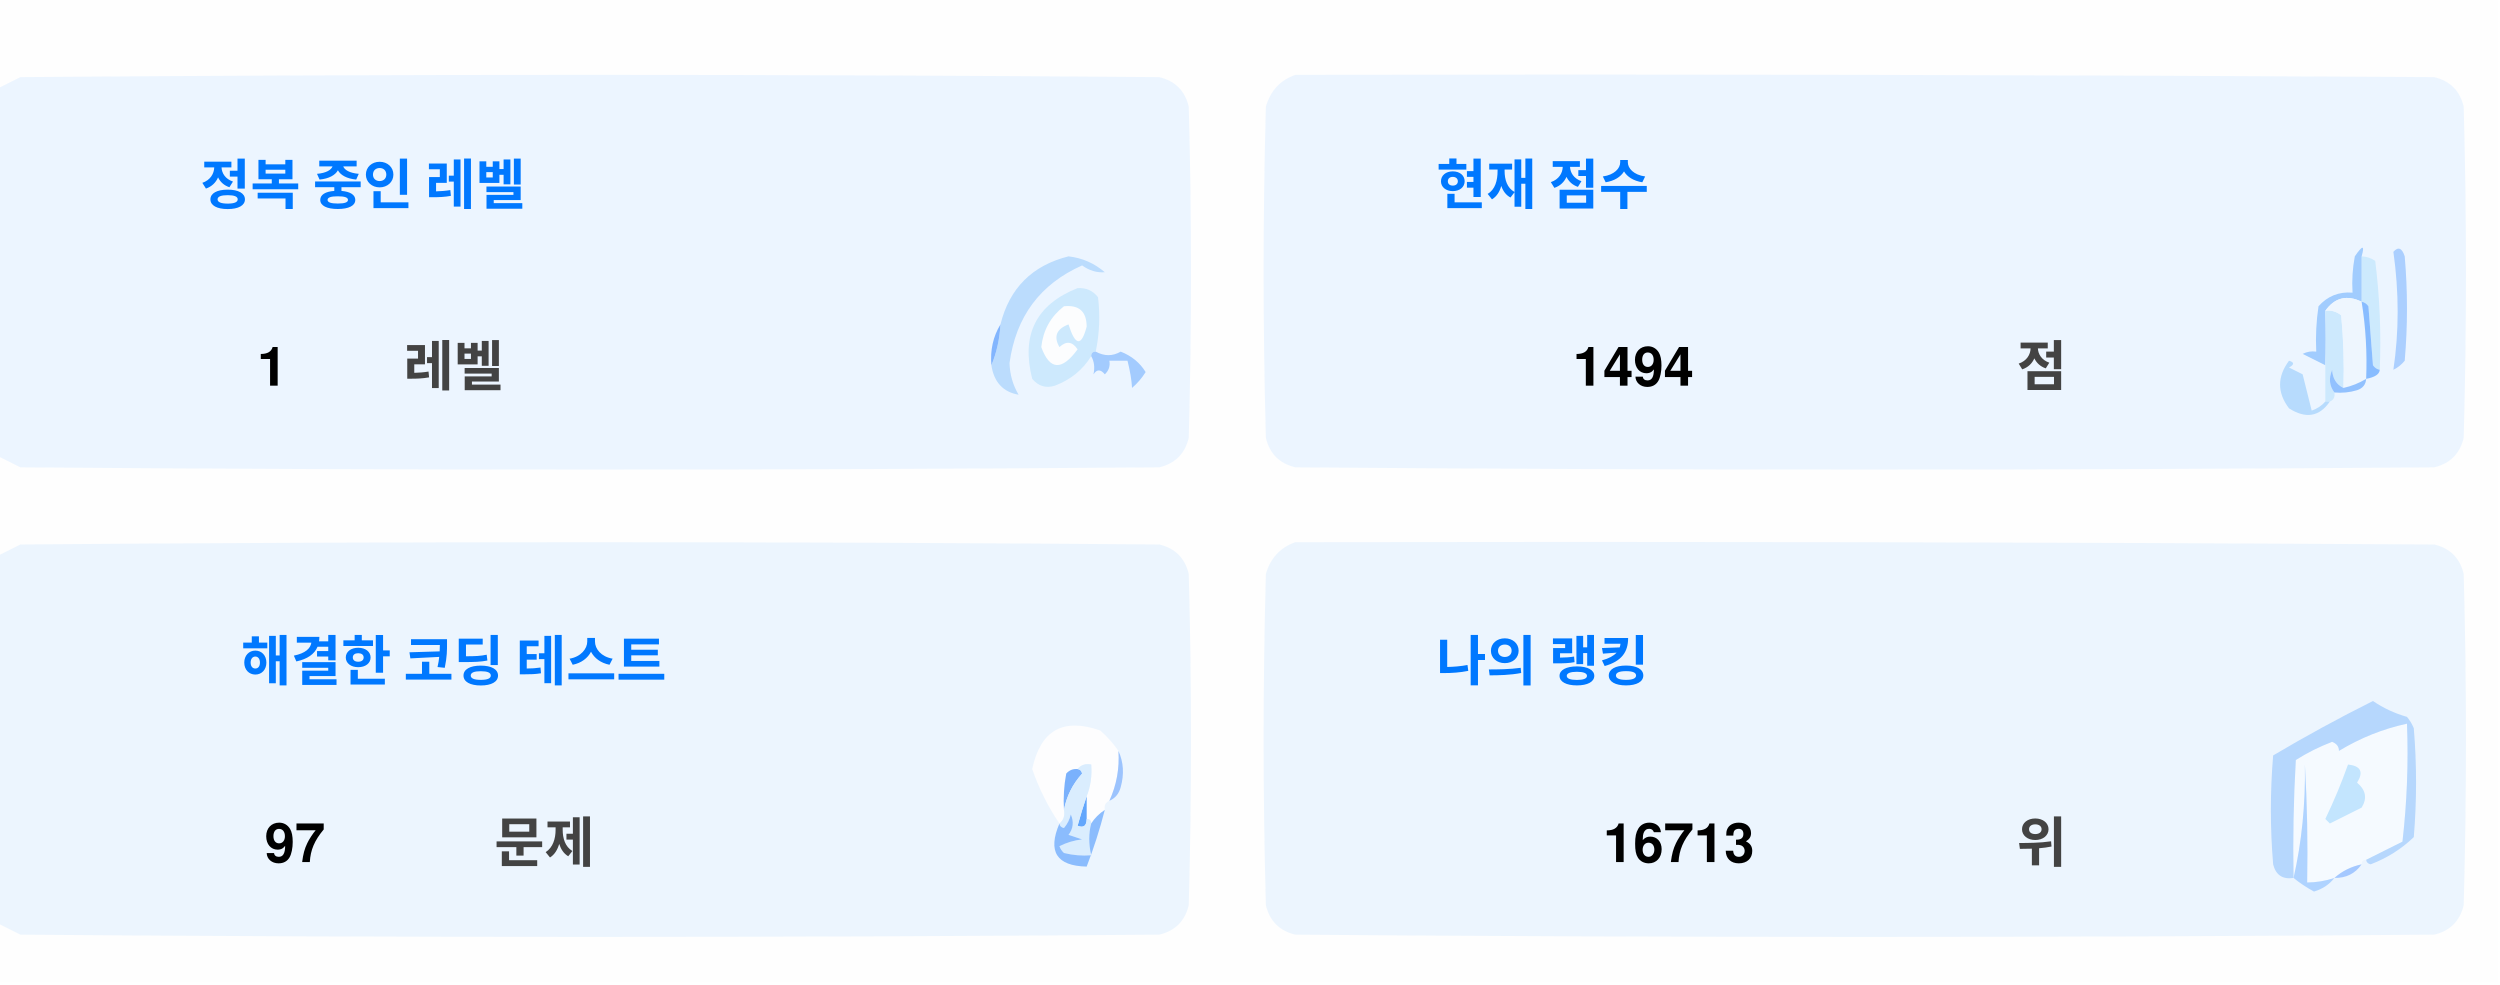
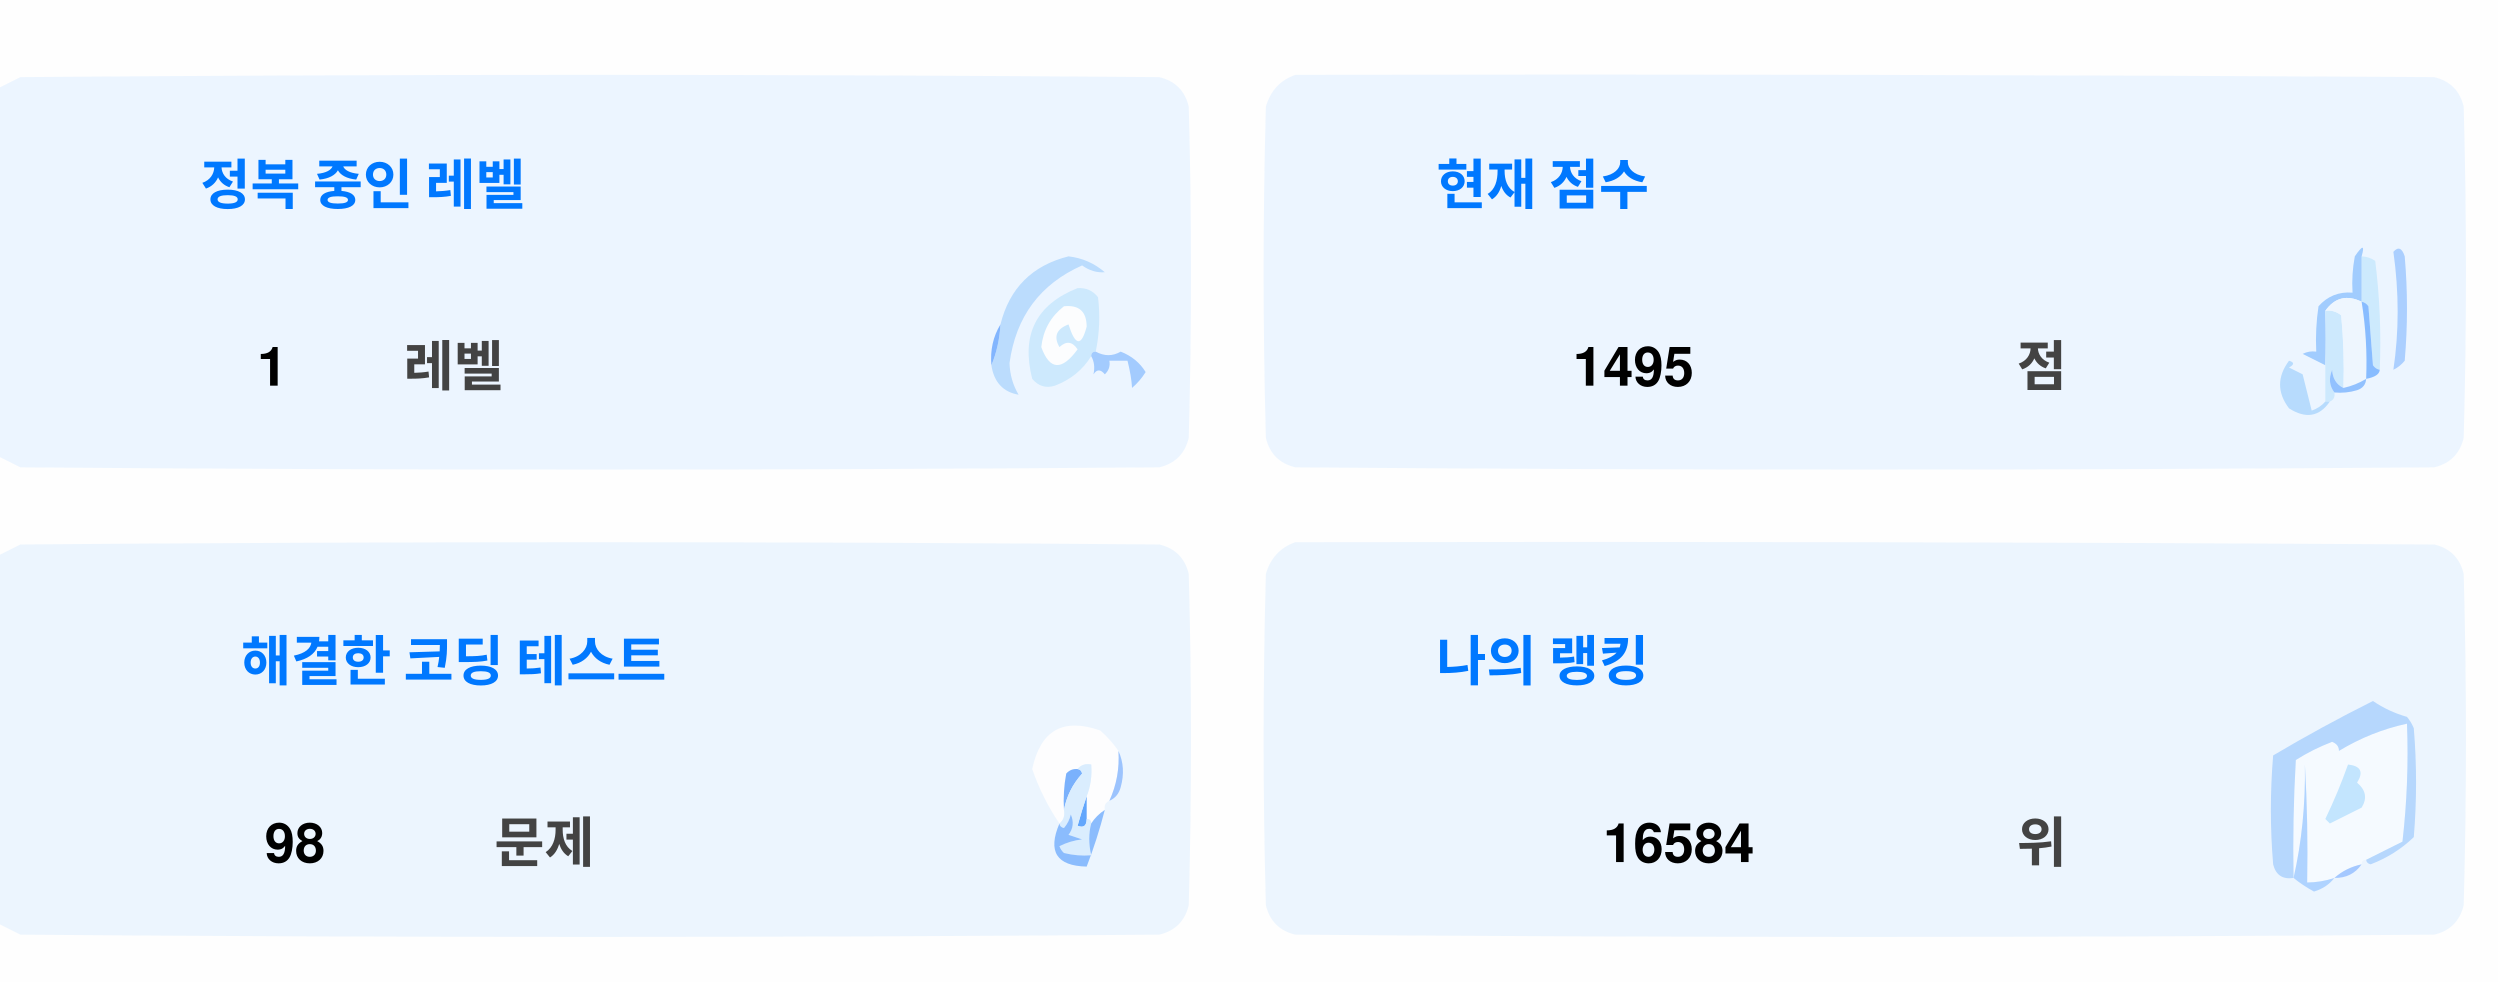
<svg xmlns="http://www.w3.org/2000/svg" version="1.1" width="551px" height="217px" style="shape-rendering:geometricPrecision; text-rendering:geometricPrecision; image-rendering:optimizeQuality; fill-rule:evenodd; clip-rule:evenodd">
  <style>.title {fill: #434343;font-size: 1rem;line-height: 1.5rem;font-weight: bold;font-family: -apple-system, BlinkMacSystemFont, Segoe UI, Helvetica, Arial, sans-serif, Apple Color Emoji, Segoe UI Emoji;}.desc {fill: #434343;font-size: 2.5rem;font-weight: bold;line-height: 1.5rem;font-family: -apple-system, BlinkMacSystemFont, Segoe UI, Helvetica, Arial, sans-serif, Apple Color Emoji, Segoe UI Emoji;}.desc-2 {fill: #434343;font-size: 1rem;font-weight: bold;line-height: 1.5rem;font-family: -apple-system, BlinkMacSystemFont, Segoe UI, Helvetica, Arial, sans-serif, Apple Color Emoji, Segoe UI Emoji;}.text, .desc {animation: twinkling 4s ease-in-out infinite;}@keyframes twinkling {40% { opacity: 1; }50% { opacity: 0.5; }60% { opacity: 1; }70% { opacity: 0.5; }80% { opacity: 1; }}</style>
  <g>
    <path style="opacity:1" fill="#fefefe" d="M -0.5,-0.5 C 183.167,-0.5 366.833,-0.5 550.5,-0.5C 550.5,71.833 550.5,144.167 550.5,216.5C 366.833,216.5 183.167,216.5 -0.5,216.5C -0.5,212.167 -0.5,207.833 -0.5,203.5C 1.14,204.32 2.807,205.153 4.5,206C 88.167,206.667 171.833,206.667 255.5,206C 259,205.167 261.167,203 262,199.5C 262.667,175.167 262.667,150.833 262,126.5C 261.167,123 259,120.833 255.5,120C 171.833,119.333 88.167,119.333 4.5,120C 2.807,120.847 1.14,121.68 -0.5,122.5C -0.5,115.167 -0.5,107.833 -0.5,100.5C 1.14,101.32 2.807,102.153 4.5,103C 88.167,103.667 171.833,103.667 255.5,103C 259,102.167 261.167,100 262,96.5C 262.667,72.167 262.667,47.833 262,23.5C 261.167,20 259,17.833 255.5,17C 171.833,16.333 88.167,16.333 4.5,17C 2.807,17.847 1.14,18.68 -0.5,19.5C -0.5,12.833 -0.5,6.167 -0.5,-0.5 Z" />
  </g>
  <g>
    <path style="opacity:1" fill="#ecf5ff" d="M -0.5,100.5 C -0.5,73.5 -0.5,46.5 -0.5,19.5C 1.14,18.68 2.807,17.847 4.5,17C 88.167,16.333 171.833,16.333 255.5,17C 259,17.833 261.167,20 262,23.5C 262.667,47.833 262.667,72.167 262,96.5C 261.167,100 259,102.167 255.5,103C 171.833,103.667 88.167,103.667 4.5,103C 2.807,102.153 1.14,101.32 -0.5,100.5 Z" />
  </g>
  <g>
    <path style="opacity:1" fill="#ecf5ff" d="M 285.5,16.5 C 369.167,16.333 452.834,16.5 536.5,17C 540,17.833 542.167,20 543,23.5C 543.667,47.833 543.667,72.167 543,96.5C 542.167,100 540,102.167 536.5,103C 452.833,103.667 369.167,103.667 285.5,103C 282,102.167 279.833,100 279,96.5C 278.333,72.167 278.333,47.833 279,23.5C 280.018,19.985 282.185,17.652 285.5,16.5 Z" />
  </g>
  <g>
    <path style="opacity:1" fill="#cdeafd" d="M 520.5,56.5 C 521.583,56.539 522.583,56.873 523.5,57.5C 524.498,65.472 524.831,73.472 524.5,81.5C 523.883,81.389 523.383,81.056 523,80.5C 522.667,76.167 522.333,71.833 522,67.5C 521.617,66.944 521.117,66.611 520.5,66.5C 520.5,63.167 520.5,59.833 520.5,56.5 Z" />
  </g>
  <g>
    <path style="opacity:1" fill="#abcfff" d="M 527.5,55.5 C 528.566,54.308 529.399,54.641 530,56.5C 530.667,64.167 530.667,71.833 530,79.5C 529.311,80.357 528.478,81.023 527.5,81.5C 528.758,73.08 528.758,64.414 527.5,55.5 Z" />
  </g>
  <g>
    <path style="opacity:1" fill="#bbdcfd" d="M 218.5,80.5 C 219.657,77.727 220.324,74.727 220.5,71.5C 222.49,63.51 227.49,58.51 235.5,56.5C 238.528,56.847 241.194,58.014 243.5,60C 241.744,60.141 240.078,59.641 238.5,58.5C 229.247,62.607 223.914,69.773 222.5,80C 222.565,82.526 223.232,84.859 224.5,87C 221.07,86.397 219.07,84.231 218.5,80.5 Z" />
  </g>
  <g>
    <path style="opacity:1" fill="#cde9fd" d="M 241.5,77.5 C 240.833,77.5 240.5,77.833 240.5,78.5C 238.628,81.529 235.961,83.695 232.5,85C 230.536,85.624 228.869,85.124 227.5,83.5C 225.021,73.791 228.354,67.124 237.5,63.5C 239.374,63.39 240.874,64.056 242,65.5C 242.497,69.524 242.331,73.524 241.5,77.5 Z" />
  </g>
  <g>
    <path style="opacity:1" fill="#fcfdfe" d="M 234.5,67.5 C 237.826,67.162 239.493,68.662 239.5,72C 238.334,76.434 237,76.267 235.5,71.5C 232.832,72.515 232.166,74.182 233.5,76.5C 235.017,75.089 236.351,75.256 237.5,77C 234.006,81.771 231.34,81.605 229.5,76.5C 229.904,72.771 231.571,69.771 234.5,67.5 Z" />
  </g>
  <g>
    <path style="opacity:1" fill="#a1ccfe" d="M 520.5,56.5 C 520.5,59.833 520.5,63.167 520.5,66.5C 517.238,64.922 514.572,65.589 512.5,68.5C 512.617,72.81 512.617,76.81 512.5,80.5C 510.86,79.68 509.193,78.847 507.5,78C 508.448,77.517 509.448,77.35 510.5,77.5C 510.335,74.15 510.502,70.817 511,67.5C 512.995,65.253 515.495,64.253 518.5,64.5C 518.336,61.813 518.503,59.146 519,56.5C 520.731,53.969 521.231,53.969 520.5,56.5 Z" />
  </g>
  <g>
    <path style="opacity:1" fill="#cde9fd" d="M 512.5,68.5 C 513.822,68.33 514.989,68.663 516,69.5C 516.499,74.823 516.666,80.156 516.5,85.5C 514.955,84.77 514.122,83.437 514,81.5C 513.22,83.387 513.387,85.054 514.5,86.5C 514.672,87.492 514.338,88.158 513.5,88.5C 513.167,88.5 512.833,88.5 512.5,88.5C 512.5,85.833 512.5,83.167 512.5,80.5C 512.617,76.81 512.617,72.81 512.5,68.5 Z" />
  </g>
  <g>
    <path style="opacity:1" fill="#eef6fe" d="M 520.5,66.5 C 521.407,72.106 521.74,77.773 521.5,83.5C 519.95,84.441 518.284,85.108 516.5,85.5C 516.666,80.156 516.499,74.823 516,69.5C 514.989,68.663 513.822,68.33 512.5,68.5C 514.572,65.589 517.238,64.922 520.5,66.5 Z" />
  </g>
  <g>
    <path style="opacity:1" fill="#88bcff" d="M 520.5,66.5 C 521.117,66.611 521.617,66.944 522,67.5C 522.333,71.833 522.667,76.167 523,80.5C 523.383,81.056 523.883,81.389 524.5,81.5C 524.445,82.469 523.445,83.136 521.5,83.5C 521.74,77.773 521.407,72.106 520.5,66.5 Z" />
  </g>
  <g>
    <path style="opacity:1" fill="#82b5fe" d="M 220.5,71.5 C 220.324,74.727 219.657,77.727 218.5,80.5C 218.215,77.171 218.882,74.171 220.5,71.5 Z" />
  </g>
  <g>
    <path style="opacity:1" fill="#a3cbfe" d="M 240.5,78.5 C 240.5,77.833 240.833,77.5 241.5,77.5C 243.391,78.536 245.224,78.536 247,77.5C 249.391,78.429 251.225,79.929 252.5,82C 251.681,83.319 250.681,84.486 249.5,85.5C 249.409,83.777 249.075,81.777 248.5,79.5C 247.167,79.5 245.833,79.5 244.5,79.5C 244.719,80.675 244.386,81.675 243.5,82.5C 242.575,81.359 241.741,81.359 241,82.5C 241.331,80.981 241.164,79.648 240.5,78.5 Z" />
  </g>
  <g>
    <path style="opacity:1" fill="#b7dbfd" d="M 512.5,88.5 C 512.833,88.5 513.167,88.5 513.5,88.5C 511.199,91.857 508.199,92.357 504.5,90C 501.872,86.535 501.872,83.035 504.5,79.5C 505.696,79.846 505.696,80.346 504.5,81C 505.5,81.5 506.5,82 507.5,82.5C 508.167,85.167 508.833,87.833 509.5,90.5C 510.739,90.058 511.739,89.391 512.5,88.5 Z" />
  </g>
  <g>
    <path style="opacity:1" fill="#92c1fe" d="M 516.5,85.5 C 518.284,85.108 519.95,84.441 521.5,83.5C 521.423,84.75 520.756,85.583 519.5,86C 517.866,86.493 516.199,86.66 514.5,86.5C 513.387,85.054 513.22,83.387 514,81.5C 514.122,83.437 514.955,84.77 516.5,85.5 Z" />
  </g>
  <g>
    <path style="opacity:1" fill="#ecf5fe" d="M -0.5,203.5 C -0.5,176.5 -0.5,149.5 -0.5,122.5C 1.14,121.68 2.807,120.847 4.5,120C 88.167,119.333 171.833,119.333 255.5,120C 259,120.833 261.167,123 262,126.5C 262.667,150.833 262.667,175.167 262,199.5C 261.167,203 259,205.167 255.5,206C 171.833,206.667 88.167,206.667 4.5,206C 2.807,205.153 1.14,204.32 -0.5,203.5 Z" />
  </g>
  <g>
    <path style="opacity:1" fill="#ecf5fe" d="M 285.5,119.5 C 369.167,119.333 452.834,119.5 536.5,120C 540,120.833 542.167,123 543,126.5C 543.667,150.833 543.667,175.167 543,199.5C 542.167,203 540,205.167 536.5,206C 452.833,206.667 369.167,206.667 285.5,206C 282,205.167 279.833,203 279,199.5C 278.333,175.167 278.333,150.833 279,126.5C 280.018,122.985 282.185,120.652 285.5,119.5 Z" />
  </g>
  <g>
    <path style="opacity:1" fill="#fdfdfe" d="M 246.5,165.5 C 246.758,169.367 246.092,173.034 244.5,176.5C 243.662,176.842 243.328,177.508 243.5,178.5C 242.272,179.306 241.272,180.306 240.5,181.5C 240.5,180.833 240.167,180.5 239.5,180.5C 239.5,178.833 239.5,177.167 239.5,175.5C 240.369,173.283 240.702,170.95 240.5,168.5C 239.209,168.263 238.209,168.596 237.5,169.5C 236.504,169.414 235.671,169.748 235,170.5C 234.503,173.146 234.336,175.813 234.5,178.5C 234.737,179.791 234.404,180.791 233.5,181.5C 230.986,177.806 228.986,173.806 227.5,169.5C 229.309,160.957 234.309,158.124 242.5,161C 244.07,162.397 245.404,163.897 246.5,165.5 Z" />
  </g>
  <g>
    <path style="opacity:1" fill="#f5faff" d="M 521.5,189.5 C 520.833,189.5 520.5,189.833 520.5,190.5C 518.181,190.992 516.181,191.992 514.5,193.5C 512.565,194.15 510.565,194.483 508.5,194.5C 508.666,185.827 508.5,177.16 508,168.5C 508.141,177.227 507.308,185.56 505.5,193.5C 505.334,184.827 505.5,176.16 506,167.5C 508.527,165.903 511.194,164.57 514,163.5C 515.011,163.892 515.511,164.559 515.5,165.5C 520.21,162.641 525.21,160.641 530.5,159.5C 530.831,168.192 530.498,176.859 529.5,185.5C 526.807,186.847 524.14,188.18 521.5,189.5 Z" />
  </g>
  <g>
    <path style="opacity:1" fill="#b6d7fd" d="M 521.5,189.5 C 524.14,188.18 526.807,186.847 529.5,185.5C 530.498,176.859 530.831,168.192 530.5,159.5C 525.21,160.641 520.21,162.641 515.5,165.5C 515.511,164.559 515.011,163.892 514,163.5C 511.194,164.57 508.527,165.903 506,167.5C 505.5,176.16 505.334,184.827 505.5,193.5C 503.089,193.863 501.589,192.863 501,190.5C 500.333,182.5 500.333,174.5 501,166.5C 508.173,162.246 515.507,158.246 523,154.5C 525.304,156.068 527.804,157.235 530.5,158C 531.126,158.75 531.626,159.584 532,160.5C 532.667,168.5 532.667,176.5 532,184.5C 529.292,187.111 526.125,189.111 522.5,190.5C 521.893,190.376 521.56,190.043 521.5,189.5 Z" />
  </g>
  <g>
    <path style="opacity:1" fill="#c3e5fe" d="M 517.5,168.5 C 520.317,168.801 520.984,170.134 519.5,172.5C 521.439,174.122 521.772,175.956 520.5,178C 518.167,179.167 515.833,180.333 513.5,181.5C 513.167,181.167 512.833,180.833 512.5,180.5C 514.414,176.515 516.081,172.515 517.5,168.5 Z" />
  </g>
  <g>
    <path style="opacity:1" fill="#7ab1fc" d="M 237.5,169.5 C 238.043,169.56 238.376,169.893 238.5,170.5C 236.395,172.836 235.062,175.503 234.5,178.5C 234.336,175.813 234.503,173.146 235,170.5C 235.671,169.748 236.504,169.414 237.5,169.5 Z" />
  </g>
  <g>
    <path style="opacity:1" fill="#afd3ff" d="M 514.5,193.5 C 513.378,194.947 511.878,195.947 510,196.5C 508.348,195.601 506.848,194.601 505.5,193.5C 507.308,185.56 508.141,177.227 508,168.5C 508.5,177.16 508.666,185.827 508.5,194.5C 510.565,194.483 512.565,194.15 514.5,193.5 Z" />
  </g>
  <g>
    <path style="opacity:1" fill="#9cc3fd" d="M 246.5,165.5 C 247.634,167.966 247.801,170.633 247,173.5C 246.623,174.942 245.79,175.942 244.5,176.5C 246.092,173.034 246.758,169.367 246.5,165.5 Z" />
  </g>
  <g>
    <path style="opacity:1" fill="#62a6fc" d="M 239.5,175.5 C 239.5,177.167 239.5,178.833 239.5,180.5C 239.483,182.028 238.816,182.528 237.5,182C 238.117,179.723 238.784,177.556 239.5,175.5 Z" />
  </g>
  <g>
    <path style="opacity:1" fill="#daedfe" d="M 237.5,169.5 C 238.209,168.596 239.209,168.263 240.5,168.5C 240.702,170.95 240.369,173.283 239.5,175.5C 238.784,177.556 238.117,179.723 237.5,182C 238.816,182.528 239.483,182.028 239.5,180.5C 240.167,180.5 240.5,180.833 240.5,181.5C 239.918,183.669 239.918,186.002 240.5,188.5C 238.473,188.662 236.473,188.495 234.5,188C 234.043,187.586 233.709,187.086 233.5,186.5C 235.078,185.702 236.744,185.202 238.5,185C 237.5,184.667 236.5,184.333 235.5,184C 236.554,182.612 236.72,181.112 236,179.5C 235.751,180.624 235.251,181.624 234.5,182.5C 233.893,182.376 233.56,182.043 233.5,181.5C 234.404,180.791 234.737,179.791 234.5,178.5C 235.062,175.503 236.395,172.836 238.5,170.5C 238.376,169.893 238.043,169.56 237.5,169.5 Z" />
  </g>
  <g>
    <path style="opacity:1" fill="#8bbcfd" d="M 243.5,178.5 C 242.395,182.803 241.062,186.969 239.5,191C 232.857,190.847 230.857,187.68 233.5,181.5C 233.56,182.043 233.893,182.376 234.5,182.5C 235.251,181.624 235.751,180.624 236,179.5C 236.72,181.112 236.554,182.612 235.5,184C 236.5,184.333 237.5,184.667 238.5,185C 236.744,185.202 235.078,185.702 233.5,186.5C 233.709,187.086 234.043,187.586 234.5,188C 236.473,188.495 238.473,188.662 240.5,188.5C 239.918,186.002 239.918,183.669 240.5,181.5C 241.272,180.306 242.272,179.306 243.5,178.5 Z" />
  </g>
  <g>
    <path style="opacity:1" fill="#a4c8ff" d="M 520.5,190.5 C 519.089,192.539 517.089,193.539 514.5,193.5C 516.181,191.992 518.181,190.992 520.5,190.5 Z" />
  </g>
  <text text-anchor="middle" x="80" y="45" class="title" style="fill:#0078ff;" stroke="#none" stroke-width="1">정복 중인 레벨</text>
  <text text-anchor="middle" x="60" y="85" class="desc" style="fill:#000000;" stroke="#none" stroke-width="1">1</text>
  <text text-anchor="middle" x="100" y="85" class="desc-2" style="fill:#434343;" stroke="#none" stroke-width="1">레벨</text>
  <text text-anchor="middle" x="340" y="45" class="title" style="fill:#0078ff;" stroke="#none" stroke-width="1">현재 점수</text>
-   <text text-anchor="middle" x="360" y="85" class="desc" style="fill:#000000;" stroke="#none" stroke-width="1">1494</text>
+   <text text-anchor="middle" x="360" y="85" class="desc" style="fill:#000000;" stroke="#none" stroke-width="1">1495</text>
  <text text-anchor="middle" x="450" y="85" class="desc-2" style="fill:#434343;" stroke="#none" stroke-width="1">점</text>
  <text text-anchor="middle" x="100" y="150" class="title" style="fill:#0078ff;" stroke="#none" stroke-width="1">해결한 코딩 테스트</text>
-   <text text-anchor="middle" x="65" y="190" class="desc" style="fill:#000000;" stroke="#none" stroke-width="1">97</text>
+   <text text-anchor="middle" x="65" y="190" class="desc" style="fill:#000000;" stroke="#none" stroke-width="1">98</text>
  <text text-anchor="middle" x="120" y="190" class="desc-2" style="fill:#434343;" stroke="#none" stroke-width="1">문제</text>
  <text text-anchor="middle" x="340" y="150" class="title" style="fill:#0078ff;" stroke="#none" stroke-width="1">나의 랭킹</text>
-   <text text-anchor="middle" x="370" y="190" class="desc" style="fill:#000000;" stroke="#none" stroke-width="1">16713</text>
+   <text text-anchor="middle" x="370" y="190" class="desc" style="fill:#000000;" stroke="#none" stroke-width="1">16584</text>
  <text text-anchor="middle" x="450" y="190" class="desc-2" style="fill:#434343;" stroke="#none" stroke-width="1">위</text>
</svg>
